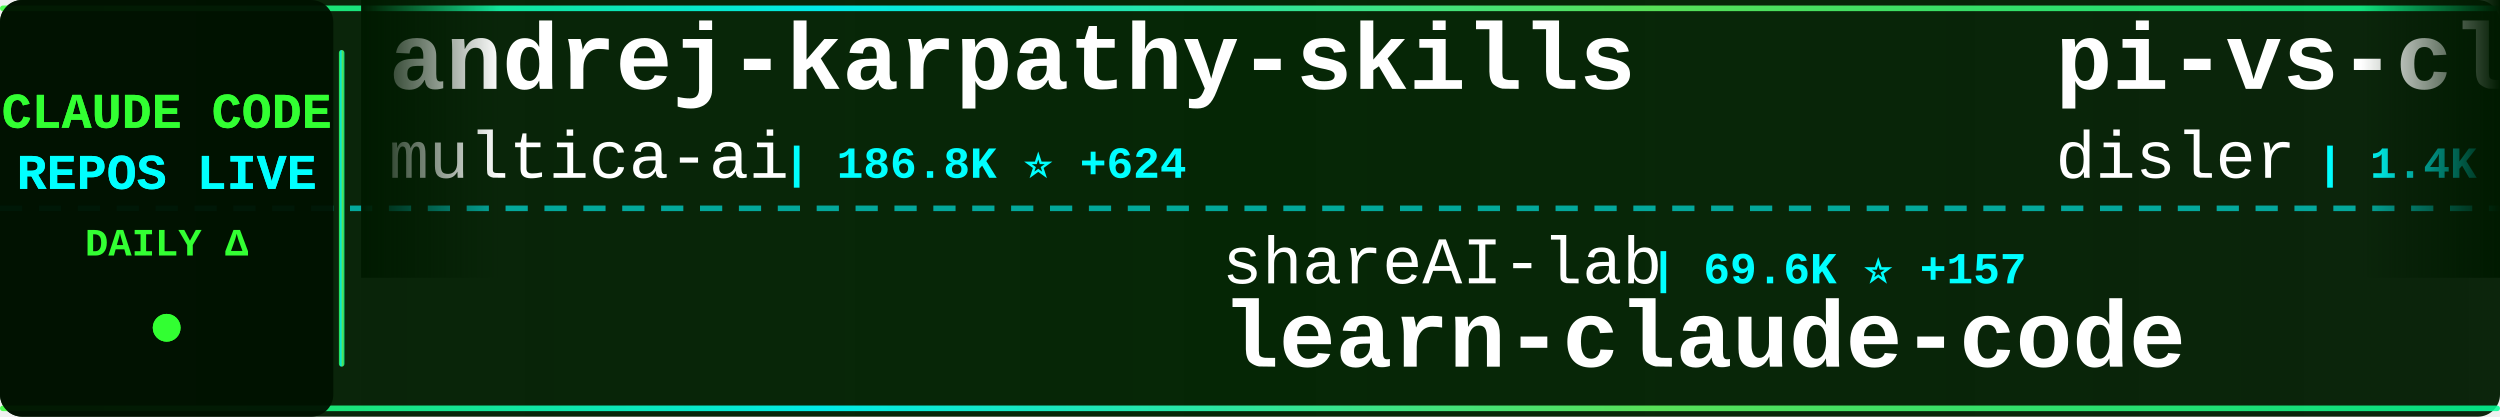
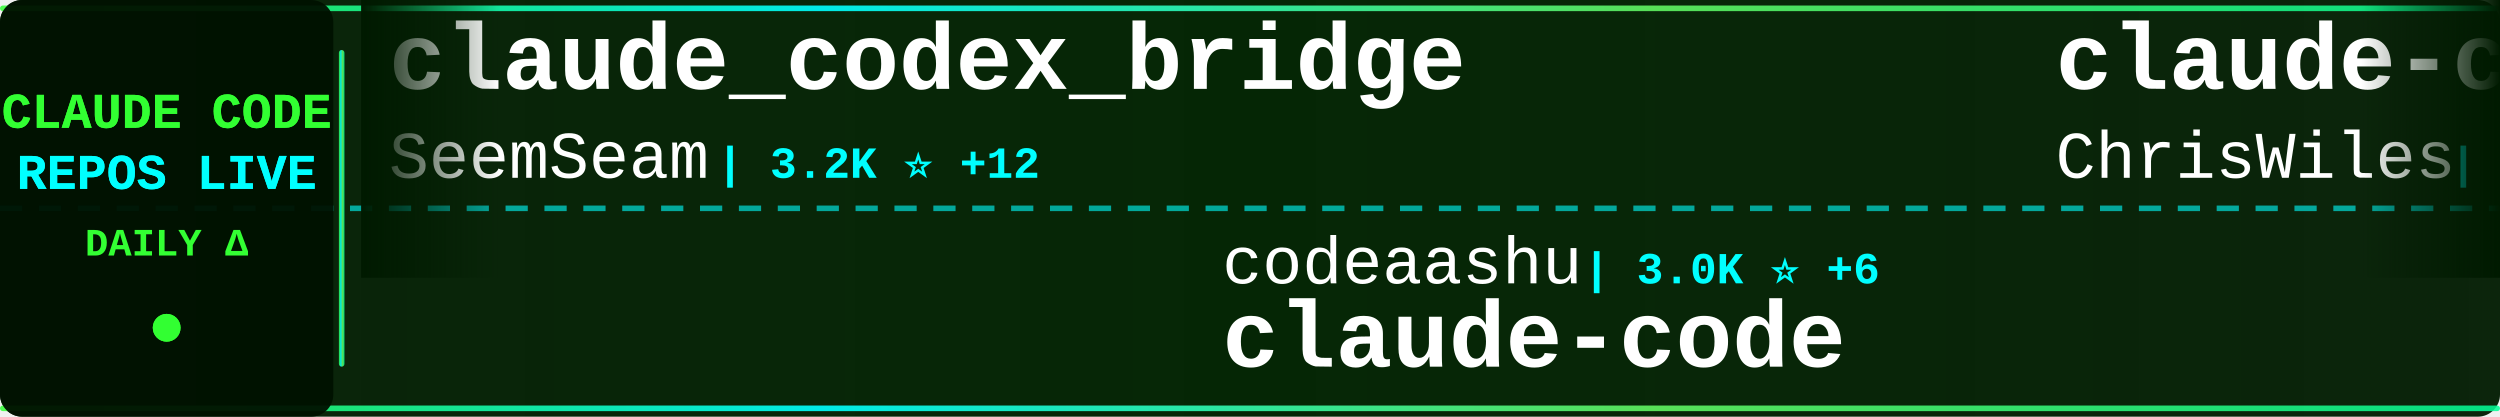
<svg xmlns="http://www.w3.org/2000/svg" width="900" height="150">
  <defs>
    <linearGradient id="tickerBg" x1="0%" y1="0%" x2="100%" y2="0%">
      <stop offset="0%" style="stop-color:#001a00;stop-opacity:0.95" />
      <stop offset="50%" style="stop-color:#002200;stop-opacity:0.98" />
      <stop offset="100%" style="stop-color:#001a00;stop-opacity:0.95" />
    </linearGradient>
    <linearGradient id="borderGrad" x1="0%" y1="0%" x2="100%" y2="0%">
      <stop offset="0%" style="stop-color:#33ff33;stop-opacity:0.85">
        <animate attributeName="stop-opacity" values="0.85;1;0.85" dur="2s" repeatCount="indefinite" />
      </stop>
      <stop offset="33%" style="stop-color:#00ffff;stop-opacity:0.9">
        <animate attributeName="stop-opacity" values="0.9;1;0.9" dur="2.2s" repeatCount="indefinite" />
      </stop>
      <stop offset="66%" style="stop-color:#66ff66;stop-opacity:0.85">
        <animate attributeName="stop-opacity" values="0.85;1;0.85" dur="1.8s" repeatCount="indefinite" />
      </stop>
      <stop offset="100%" style="stop-color:#00ff99;stop-opacity:0.85">
        <animate attributeName="stop-opacity" values="0.85;1;0.85" dur="2s" repeatCount="indefinite" />
      </stop>
    </linearGradient>
    <filter id="textGlow">
      <feGaussianBlur stdDeviation="0.1" result="coloredBlur" />
      <feMerge>
        <feMergeNode in="coloredBlur" />
        <feMergeNode in="SourceGraphic" />
      </feMerge>
    </filter>
    <filter id="metricGlow">
      <feGaussianBlur stdDeviation="0.2" result="coloredBlur" />
      <feMerge>
        <feMergeNode in="coloredBlur" />
        <feMergeNode in="SourceGraphic" />
      </feMerge>
    </filter>
    <linearGradient id="leftFade" x1="0%" y1="0%" x2="100%" y2="0%">
      <stop offset="0%" style="stop-color:#001a00;stop-opacity:1" />
      <stop offset="100%" style="stop-color:#001a00;stop-opacity:0" />
    </linearGradient>
    <linearGradient id="rightFade" x1="0%" y1="0%" x2="100%" y2="0%">
      <stop offset="0%" style="stop-color:#001a00;stop-opacity:0" />
      <stop offset="100%" style="stop-color:#001a00;stop-opacity:1" />
    </linearGradient>
  </defs>
  <rect width="900" height="150" fill="url(#tickerBg)" rx="8" />
  <rect x="0" y="2" width="900" height="2" fill="url(#borderGrad)" rx="1" />
  <rect x="0" y="146" width="900" height="2" fill="url(#borderGrad)" rx="1" />
  <line x1="0" y1="75" x2="900" y2="75" stroke="#00ffff" stroke-width="2" stroke-dasharray="8 6" opacity="0.6" />
  <rect x="0" y="0" width="120" height="150" fill="#001100" opacity="0.95" rx="8" />
  <text x="60" y="46" font-family="'Courier New', monospace" font-size="18" font-weight="bold" fill="#33ff33" text-anchor="middle" filter="url(#textGlow)">
    CLAUDE CODE
  </text>
  <text x="60" y="68" font-family="'Courier New', monospace" font-size="18" font-weight="bold" fill="#00ffff" text-anchor="middle" filter="url(#textGlow)">
    REPOS LIVE
  </text>
  <text x="60" y="92" font-family="'Courier New', monospace" font-size="14" font-weight="bold" fill="#33ff33" text-anchor="middle">
    DAILY Δ
  </text>
  <circle cx="60" cy="118" r="5" fill="#33ff33" filter="url(#metricGlow)">
    <animate attributeName="r" values="4;6;4" dur="1.5s" repeatCount="indefinite" />
    <animate attributeName="opacity" values="0.6;1;0.6" dur="1.5s" repeatCount="indefinite" />
  </circle>
  <rect x="122" y="18" width="2" height="114" fill="url(#borderGrad)" rx="1" />
  <clipPath id="tickerClip">
    <rect x="130" y="0" width="770" height="150" />
  </clipPath>
  <g clip-path="url(#tickerClip)">
    <g id="tickerItems">
      <animateTransform attributeName="transform" attributeType="XML" type="translate" from="0 0" to="-3000 0" dur="54s" repeatCount="indefinite" />
      <g transform="translate(0, 0)">
-         <text x="140" y="32" font-family="'Courier New', monospace" font-size="34" font-weight="bold" fill="#ffffff">andrej-karpathy-skills</text>
-         <text x="140" y="64" font-family="'Courier New', monospace" font-size="24" font-weight="normal" fill="#ffffff" opacity="1.0">multica-ai</text>
-         <text x="282" y="64" font-family="'Courier New', monospace" font-size="16" font-weight="bold" fill="#00ffff"> | 186.8K ⭐ +624</text>
+         <text x="140" y="32" font-family="'Courier New', monospace" font-size="34" font-weight="bold" fill="#ffffff">claude_codex_bridge</text>
+         <text x="140" y="64" font-family="'Courier New', monospace" font-size="24" font-weight="normal" fill="#ffffff" opacity="1.0">SeemSeam</text>
+         <text x="258" y="64" font-family="'Courier New', monospace" font-size="16" font-weight="bold" fill="#00ffff"> | 3.2K ⭐ +12</text>
      </g>
      <g transform="translate(300, 0)">
-         <text x="140" y="102" font-family="'Courier New', monospace" font-size="24" font-weight="normal" fill="#ffffff" opacity="1.0">shareAI-lab</text>
-         <text x="294" y="102" font-family="'Courier New', monospace" font-size="16" font-weight="bold" fill="#00ffff"> | 69.6K ⭐ +157</text>
-         <text x="140" y="132" font-family="'Courier New', monospace" font-size="34" font-weight="bold" fill="#ffffff">learn-claude-code</text>
+         <text x="140" y="102" font-family="'Courier New', monospace" font-size="24" font-weight="normal" fill="#ffffff" opacity="1.0">codeaashu</text>
+         <text x="270" y="102" font-family="'Courier New', monospace" font-size="16" font-weight="bold" fill="#00ffff"> | 3.0K ⭐ +6</text>
+         <text x="140" y="132" font-family="'Courier New', monospace" font-size="34" font-weight="bold" fill="#ffffff">claude-code</text>
      </g>
      <g transform="translate(600, 0)">
-         <text x="140" y="32" font-family="'Courier New', monospace" font-size="34" font-weight="bold" fill="#ffffff">pi-vs-claude-code</text>
-         <text x="140" y="64" font-family="'Courier New', monospace" font-size="24" font-weight="normal" fill="#ffffff" opacity="1.0">disler</text>
-         <text x="234" y="64" font-family="'Courier New', monospace" font-size="16" font-weight="bold" fill="#00ffff"> | 1.4K ⭐ +3</text>
+         <text x="140" y="32" font-family="'Courier New', monospace" font-size="34" font-weight="bold" fill="#ffffff">claude-code-showcase</text>
+         <text x="140" y="64" font-family="'Courier New', monospace" font-size="24" font-weight="normal" fill="#ffffff" opacity="1.0">ChrisWiles</text>
+         <text x="282" y="64" font-family="'Courier New', monospace" font-size="16" font-weight="bold" fill="#00ffff"> | 6.0K ⭐ +1</text>
      </g>
      <g transform="translate(900, 0)">
-         <text x="140" y="102" font-family="'Courier New', monospace" font-size="24" font-weight="normal" fill="#ffffff" opacity="1.0">alejandrobalderas</text>
-         <text x="366" y="102" font-family="'Courier New', monospace" font-size="16" font-weight="bold" fill="#00ffff"> | 2.4K ⭐ +16</text>
-         <text x="140" y="132" font-family="'Courier New', monospace" font-size="34" font-weight="bold" fill="#ffffff">claude-code-from-source</text>
+         <text x="140" y="102" font-family="'Courier New', monospace" font-size="24" font-weight="normal" fill="#ffffff" opacity="1.0">diet103</text>
+         <text x="246" y="102" font-family="'Courier New', monospace" font-size="16" font-weight="bold" fill="#00ffff"> | 9.7K ⭐ +4</text>
+         <text x="140" y="132" font-family="'Courier New', monospace" font-size="34" font-weight="bold" fill="#ffffff">claude-code-infrastructu...</text>
      </g>
      <g transform="translate(1200, 0)">
+         <text x="140" y="32" font-family="'Courier New', monospace" font-size="34" font-weight="bold" fill="#ffffff">claude-code</text>
+         <text x="140" y="64" font-family="'Courier New', monospace" font-size="24" font-weight="normal" fill="#ffffff" opacity="1.0">mehmoodosman</text>
+         <text x="306" y="64" font-family="'Courier New', monospace" font-size="16" font-weight="bold" fill="#00ffff"> | 170 ⭐ +1</text>
+       </g>
+       <g transform="translate(1500, 0)">
+         <text x="140" y="102" font-family="'Courier New', monospace" font-size="24" font-weight="normal" fill="#ffffff" opacity="1.0">multica-ai</text>
+         <text x="282" y="102" font-family="'Courier New', monospace" font-size="16" font-weight="bold" fill="#00ffff"> | 186.9K ⭐ +622</text>
+         <text x="140" y="132" font-family="'Courier New', monospace" font-size="34" font-weight="bold" fill="#ffffff">andrej-karpathy-skills</text>
+       </g>
+       <g transform="translate(1800, 0)">
        <text x="140" y="32" font-family="'Courier New', monospace" font-size="34" font-weight="bold" fill="#ffffff">claude-code-guide</text>
        <text x="140" y="64" font-family="'Courier New', monospace" font-size="24" font-weight="normal" fill="#ffffff" opacity="1.0">zebbern</text>
        <text x="246" y="64" font-family="'Courier New', monospace" font-size="16" font-weight="bold" fill="#00ffff"> | 4.4K ⭐ +2</text>
      </g>
-       <g transform="translate(1500, 0)">
-         <text x="140" y="102" font-family="'Courier New', monospace" font-size="24" font-weight="normal" fill="#ffffff" opacity="1.0">anthropics</text>
-         <text x="282" y="102" font-family="'Courier New', monospace" font-size="16" font-weight="bold" fill="#00ffff"> | 891 ⭐ +1</text>
-         <text x="140" y="132" font-family="'Courier New', monospace" font-size="34" font-weight="bold" fill="#ffffff">claude-code-base-action</text>
-       </g>
-       <g transform="translate(1800, 0)">
-         <text x="140" y="32" font-family="'Courier New', monospace" font-size="34" font-weight="bold" fill="#ffffff">claude-code-analysis</text>
-         <text x="140" y="64" font-family="'Courier New', monospace" font-size="24" font-weight="normal" fill="#ffffff" opacity="1.0">liuup</text>
-         <text x="222" y="64" font-family="'Courier New', monospace" font-size="16" font-weight="bold" fill="#00ffff"> | 3.4K ⭐ +17</text>
-       </g>
      <g transform="translate(2100, 0)">
-         <text x="140" y="102" font-family="'Courier New', monospace" font-size="24" font-weight="normal" fill="#ffffff" opacity="1.0">carlvellotti</text>
-         <text x="306" y="102" font-family="'Courier New', monospace" font-size="16" font-weight="bold" fill="#00ffff"> | 2.1K ⭐ +3</text>
-         <text x="140" y="132" font-family="'Courier New', monospace" font-size="34" font-weight="bold" fill="#ffffff">claude-code-pm-course</text>
+         <text x="140" y="102" font-family="'Courier New', monospace" font-size="24" font-weight="normal" fill="#ffffff" opacity="1.0">shareAI-lab</text>
+         <text x="294" y="102" font-family="'Courier New', monospace" font-size="16" font-weight="bold" fill="#00ffff"> | 69.7K ⭐ +149</text>
+         <text x="140" y="132" font-family="'Courier New', monospace" font-size="34" font-weight="bold" fill="#ffffff">learn-claude-code</text>
      </g>
      <g transform="translate(2400, 0)">
-         <text x="140" y="32" font-family="'Courier New', monospace" font-size="34" font-weight="bold" fill="#ffffff">claude-code</text>
-         <text x="140" y="64" font-family="'Courier New', monospace" font-size="24" font-weight="normal" fill="#ffffff" opacity="1.0">RishabhK103</text>
-         <text x="294" y="64" font-family="'Courier New', monospace" font-size="16" font-weight="bold" fill="#00ffff"> | 99 ⭐</text>
+         <text x="140" y="32" font-family="'Courier New', monospace" font-size="34" font-weight="bold" fill="#ffffff">claude-code-source-code</text>
+         <text x="140" y="64" font-family="'Courier New', monospace" font-size="24" font-weight="normal" fill="#ffffff" opacity="1.0">777genius</text>
+         <text x="270" y="64" font-family="'Courier New', monospace" font-size="16" font-weight="bold" fill="#00ffff"> | 918 ⭐</text>
      </g>
      <g transform="translate(2700, 0)">
-         <text x="140" y="102" font-family="'Courier New', monospace" font-size="24" font-weight="normal" fill="#ffffff" opacity="1.0">alex000kim</text>
-         <text x="282" y="102" font-family="'Courier New', monospace" font-size="16" font-weight="bold" fill="#00ffff"> | 229 ⭐</text>
+         <text x="140" y="102" font-family="'Courier New', monospace" font-size="24" font-weight="normal" fill="#ffffff" opacity="1.0">catlog22</text>
+         <text x="258" y="102" font-family="'Courier New', monospace" font-size="16" font-weight="bold" fill="#00ffff"> | 2.1K ⭐</text>
+         <text x="140" y="132" font-family="'Courier New', monospace" font-size="34" font-weight="bold" fill="#ffffff">Claude-Code-Workflow</text>
+       </g>
+       <g transform="translate(3000, 0)">
+         <text x="140" y="32" font-family="'Courier New', monospace" font-size="34" font-weight="bold" fill="#ffffff">claude_codex_bridge</text>
+         <text x="140" y="64" font-family="'Courier New', monospace" font-size="24" font-weight="normal" fill="#ffffff" opacity="1.0">SeemSeam</text>
+         <text x="258" y="64" font-family="'Courier New', monospace" font-size="16" font-weight="bold" fill="#00ffff"> | 3.2K ⭐ +12</text>
+       </g>
+       <g transform="translate(3300, 0)">
+         <text x="140" y="102" font-family="'Courier New', monospace" font-size="24" font-weight="normal" fill="#ffffff" opacity="1.0">codeaashu</text>
+         <text x="270" y="102" font-family="'Courier New', monospace" font-size="16" font-weight="bold" fill="#00ffff"> | 3.0K ⭐ +6</text>
        <text x="140" y="132" font-family="'Courier New', monospace" font-size="34" font-weight="bold" fill="#ffffff">claude-code</text>
      </g>
-       <g transform="translate(3000, 0)">
-         <text x="140" y="32" font-family="'Courier New', monospace" font-size="34" font-weight="bold" fill="#ffffff">andrej-karpathy-skills</text>
-         <text x="140" y="64" font-family="'Courier New', monospace" font-size="24" font-weight="normal" fill="#ffffff" opacity="1.0">multica-ai</text>
-         <text x="282" y="64" font-family="'Courier New', monospace" font-size="16" font-weight="bold" fill="#00ffff"> | 186.8K ⭐ +624</text>
-       </g>
-       <g transform="translate(3300, 0)">
-         <text x="140" y="102" font-family="'Courier New', monospace" font-size="24" font-weight="normal" fill="#ffffff" opacity="1.0">shareAI-lab</text>
-         <text x="294" y="102" font-family="'Courier New', monospace" font-size="16" font-weight="bold" fill="#00ffff"> | 69.6K ⭐ +157</text>
-         <text x="140" y="132" font-family="'Courier New', monospace" font-size="34" font-weight="bold" fill="#ffffff">learn-claude-code</text>
-       </g>
      <g transform="translate(3600, 0)">
-         <text x="140" y="32" font-family="'Courier New', monospace" font-size="34" font-weight="bold" fill="#ffffff">pi-vs-claude-code</text>
-         <text x="140" y="64" font-family="'Courier New', monospace" font-size="24" font-weight="normal" fill="#ffffff" opacity="1.0">disler</text>
-         <text x="234" y="64" font-family="'Courier New', monospace" font-size="16" font-weight="bold" fill="#00ffff"> | 1.4K ⭐ +3</text>
+         <text x="140" y="32" font-family="'Courier New', monospace" font-size="34" font-weight="bold" fill="#ffffff">claude-code-showcase</text>
+         <text x="140" y="64" font-family="'Courier New', monospace" font-size="24" font-weight="normal" fill="#ffffff" opacity="1.0">ChrisWiles</text>
+         <text x="282" y="64" font-family="'Courier New', monospace" font-size="16" font-weight="bold" fill="#00ffff"> | 6.0K ⭐ +1</text>
      </g>
      <g transform="translate(3900, 0)">
-         <text x="140" y="102" font-family="'Courier New', monospace" font-size="24" font-weight="normal" fill="#ffffff" opacity="1.0">alejandrobalderas</text>
-         <text x="366" y="102" font-family="'Courier New', monospace" font-size="16" font-weight="bold" fill="#00ffff"> | 2.4K ⭐ +16</text>
-         <text x="140" y="132" font-family="'Courier New', monospace" font-size="34" font-weight="bold" fill="#ffffff">claude-code-from-source</text>
+         <text x="140" y="102" font-family="'Courier New', monospace" font-size="24" font-weight="normal" fill="#ffffff" opacity="1.0">diet103</text>
+         <text x="246" y="102" font-family="'Courier New', monospace" font-size="16" font-weight="bold" fill="#00ffff"> | 9.7K ⭐ +4</text>
+         <text x="140" y="132" font-family="'Courier New', monospace" font-size="34" font-weight="bold" fill="#ffffff">claude-code-infrastructu...</text>
      </g>
    </g>
  </g>
  <rect x="130" y="0" width="50" height="100" fill="url(#leftFade)" />
  <rect x="850" y="0" width="50" height="100" fill="url(#rightFade)" />
</svg>
